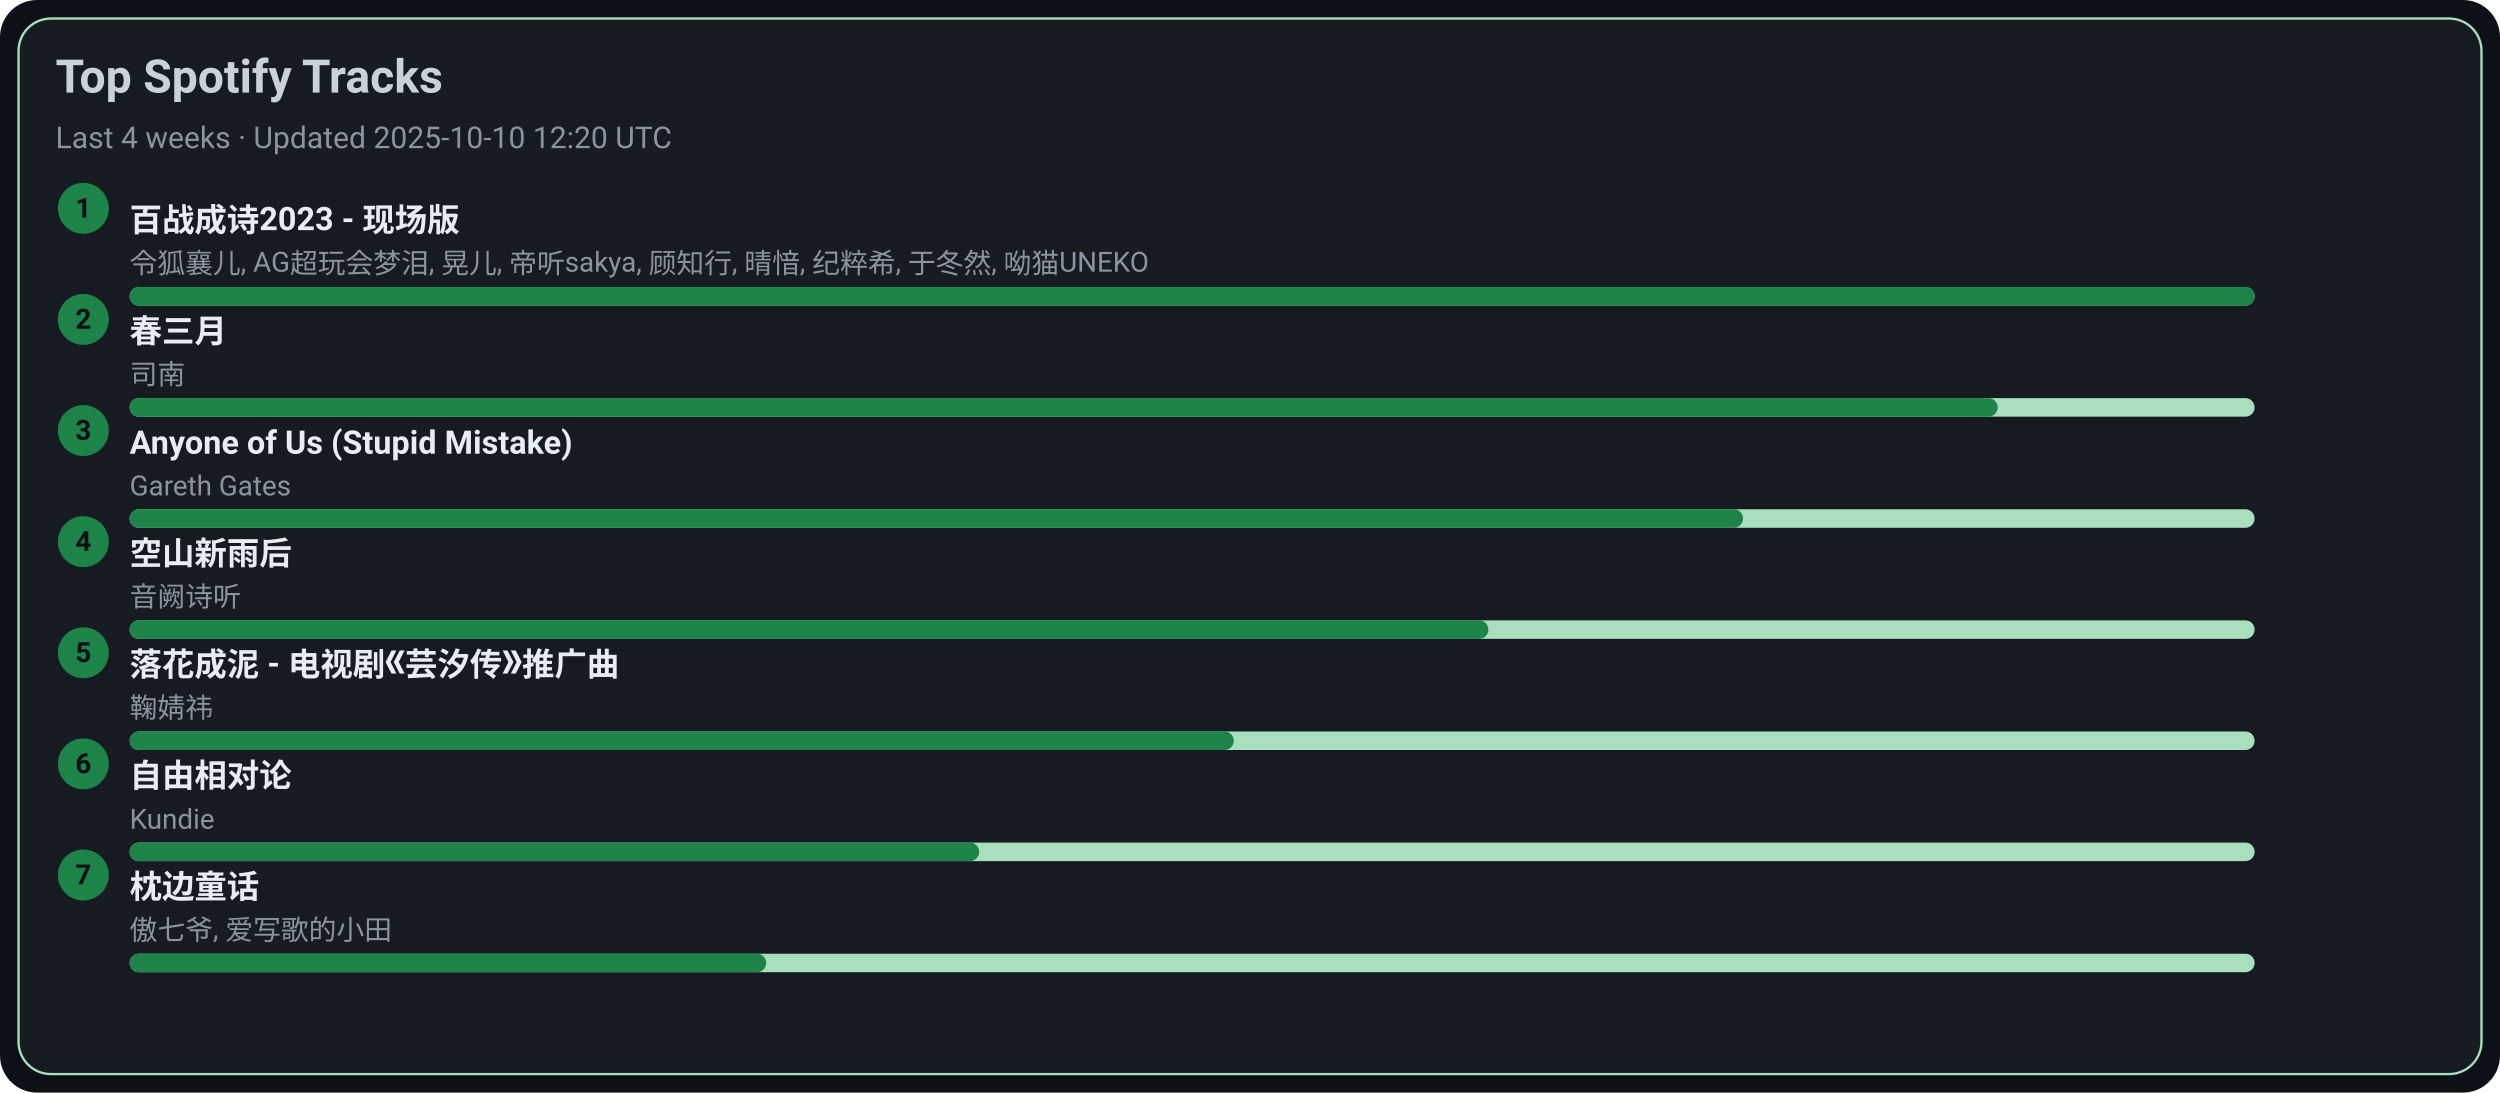
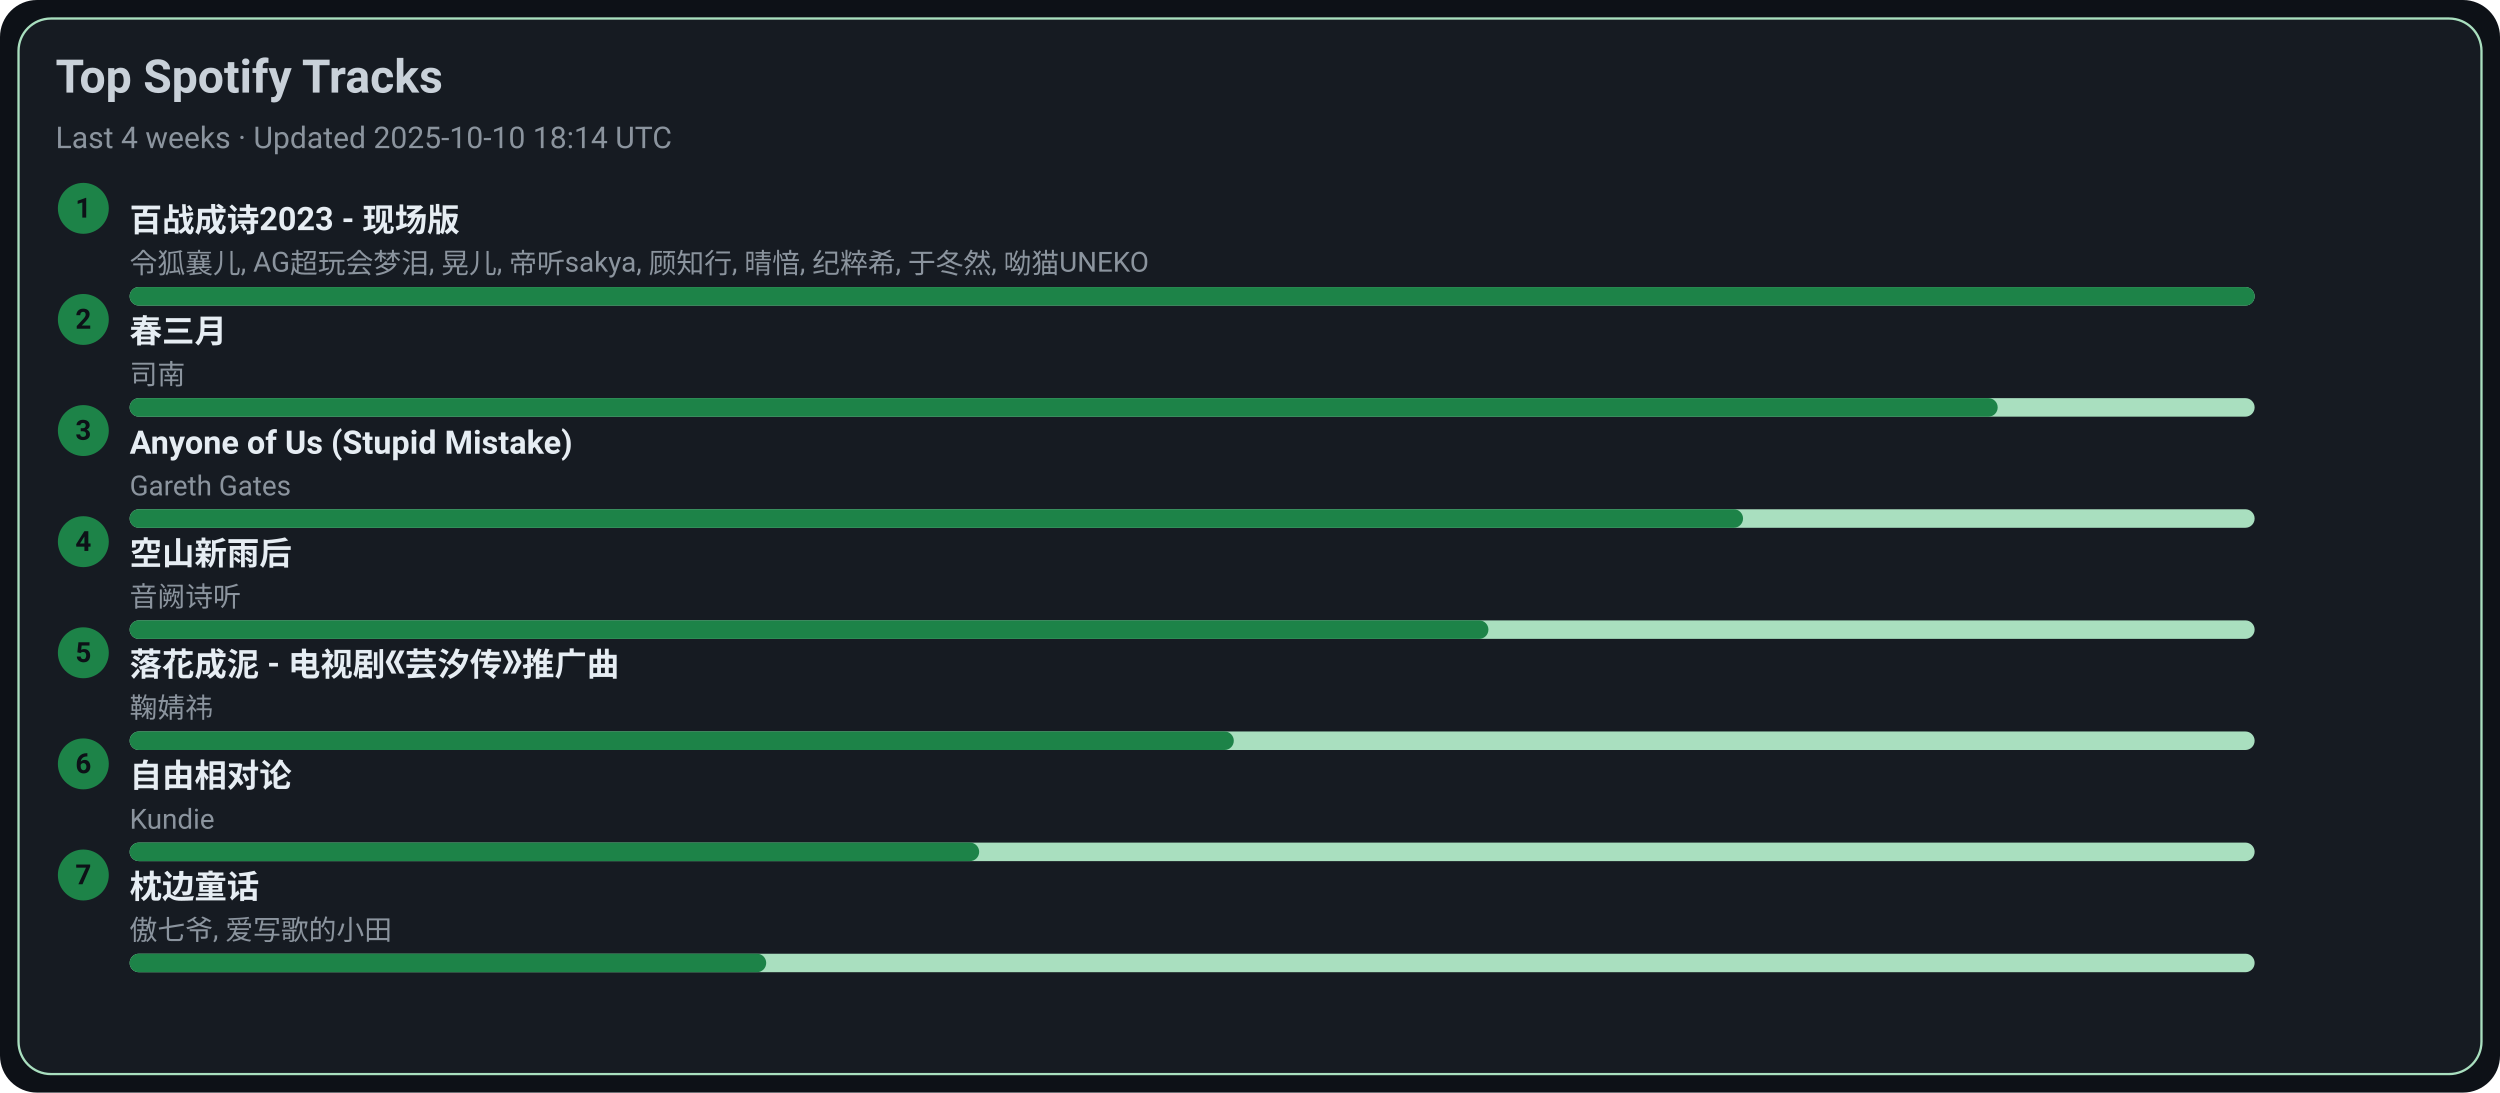
<svg xmlns="http://www.w3.org/2000/svg" width="1080" height="472" viewBox="0 0 1080 472">
  <style>text{font-family:-apple-system,BlinkMacSystemFont,Segoe UI,Roboto,Ubuntu,Helvetica Neue,Arial,Noto Sans,sans-serif}</style>
  <rect width="1080" height="472" rx="16" fill="#0d1117" />
  <rect x="8" y="8" width="1064" height="456" rx="14" fill="#161b22" stroke="#A9DFBF" />
  <text x="24" y="40" font-size="20" fill="#c9d1d9" font-weight="600">Top Spotify Tracks</text>
-   <text x="24" y="64" font-size="13" fill="#8b949e">Last 4 weeks · Updated 2025-10-10 12:20 UTC</text>
+   <text x="24" y="64" font-size="13" fill="#8b949e">Last 4 weeks · Updated 2025-10-10 18:14 UTC</text>
  <circle cx="36" cy="90" r="11" fill="#1D8348" />
  <text x="36" y="94" text-anchor="middle" font-size="12" fill="#0d1117" font-weight="700">1</text>
  <a href="https://open.spotify.com/track/2gttnS8fWnDwziLFt2TLEi" target="_blank" rel="noopener noreferrer">
    <text x="56" y="100" font-size="14" fill="#e6edf3" font-weight="600">百战成诗2023 - 现场版</text>
  </a>
  <text x="56" y="118" font-size="12" fill="#8b949e">令狐襄儿, AG超玩会梦泪, 晃儿, 帝听sakya, 顾知行, 晴愔, 纪粹希, 于冬然, 呦猫UNEKO</text>
  <rect x="56" y="124" width="918" height="8" rx="4" fill="#A9DFBF" />
  <rect x="56" y="124" width="918" height="8" rx="4" fill="#1D8348" />
  <circle cx="36" cy="138" r="11" fill="#1D8348" />
  <text x="36" y="142" text-anchor="middle" font-size="12" fill="#0d1117" font-weight="700">2</text>
  <a href="https://open.spotify.com/track/5A9BOP4WTk2UayDlMb8w98" target="_blank" rel="noopener noreferrer">
    <text x="56" y="148" font-size="14" fill="#e6edf3" font-weight="600">春三月</text>
  </a>
  <text x="56" y="166" font-size="12" fill="#8b949e">司南</text>
  <rect x="56" y="172" width="918" height="8" rx="4" fill="#A9DFBF" />
  <rect x="56" y="172" width="807" height="8" rx="4" fill="#1D8348" />
  <circle cx="36" cy="186" r="11" fill="#1D8348" />
  <text x="36" y="190" text-anchor="middle" font-size="12" fill="#0d1117" font-weight="700">3</text>
  <a href="https://open.spotify.com/track/7KZo8AI9F3Vnn3FXEYBL9f" target="_blank" rel="noopener noreferrer">
    <text x="56" y="196" font-size="14" fill="#e6edf3" font-weight="600">Anyone of Us (Stupid Mistake)</text>
  </a>
  <text x="56" y="214" font-size="12" fill="#8b949e">Gareth Gates</text>
  <rect x="56" y="220" width="918" height="8" rx="4" fill="#A9DFBF" />
  <rect x="56" y="220" width="697" height="8" rx="4" fill="#1D8348" />
  <circle cx="36" cy="234" r="11" fill="#1D8348" />
  <text x="36" y="238" text-anchor="middle" font-size="12" fill="#0d1117" font-weight="700">4</text>
  <a href="https://open.spotify.com/track/7c1D58U8AIVOGlYzh5U6sk" target="_blank" rel="noopener noreferrer">
    <text x="56" y="244" font-size="14" fill="#e6edf3" font-weight="600">空山新雨后</text>
  </a>
  <text x="56" y="262" font-size="12" fill="#8b949e">音阙诗听</text>
  <rect x="56" y="268" width="918" height="8" rx="4" fill="#A9DFBF" />
  <rect x="56" y="268" width="587" height="8" rx="4" fill="#1D8348" />
  <circle cx="36" cy="282" r="11" fill="#1D8348" />
  <text x="36" y="286" text-anchor="middle" font-size="12" fill="#0d1117" font-weight="700">5</text>
  <a href="https://open.spotify.com/track/3kOZsJz3crGIWWHeoCNa0O" target="_blank" rel="noopener noreferrer">
    <text x="56" y="292" font-size="14" fill="#e6edf3" font-weight="600">落花成泥 - 电视剧《芸汐传》推广曲</text>
  </a>
  <text x="56" y="310" font-size="12" fill="#8b949e">鞠婧祎</text>
  <rect x="56" y="316" width="918" height="8" rx="4" fill="#A9DFBF" />
  <rect x="56" y="316" width="477" height="8" rx="4" fill="#1D8348" />
  <circle cx="36" cy="330" r="11" fill="#1D8348" />
  <text x="36" y="334" text-anchor="middle" font-size="12" fill="#0d1117" font-weight="700">6</text>
  <a href="https://open.spotify.com/track/1np2B0M4TkyE1xgpjG4dJn" target="_blank" rel="noopener noreferrer">
    <text x="56" y="340" font-size="14" fill="#e6edf3" font-weight="600">自由相对论</text>
  </a>
  <text x="56" y="358" font-size="12" fill="#8b949e">Kundie</text>
  <rect x="56" y="364" width="918" height="8" rx="4" fill="#A9DFBF" />
  <rect x="56" y="364" width="367" height="8" rx="4" fill="#1D8348" />
  <circle cx="36" cy="378" r="11" fill="#1D8348" />
  <text x="36" y="382" text-anchor="middle" font-size="12" fill="#0d1117" font-weight="700">7</text>
  <a href="https://open.spotify.com/track/3I8tlHNA9NM8dL0B23xGIY" target="_blank" rel="noopener noreferrer">
    <text x="56" y="388" font-size="14" fill="#e6edf3" font-weight="600">枕边童话</text>
  </a>
  <text x="56" y="406" font-size="12" fill="#8b949e">傲七爷, 爱写歌的小田</text>
  <rect x="56" y="412" width="918" height="8" rx="4" fill="#A9DFBF" />
  <rect x="56" y="412" width="275" height="8" rx="4" fill="#1D8348" />
</svg>
